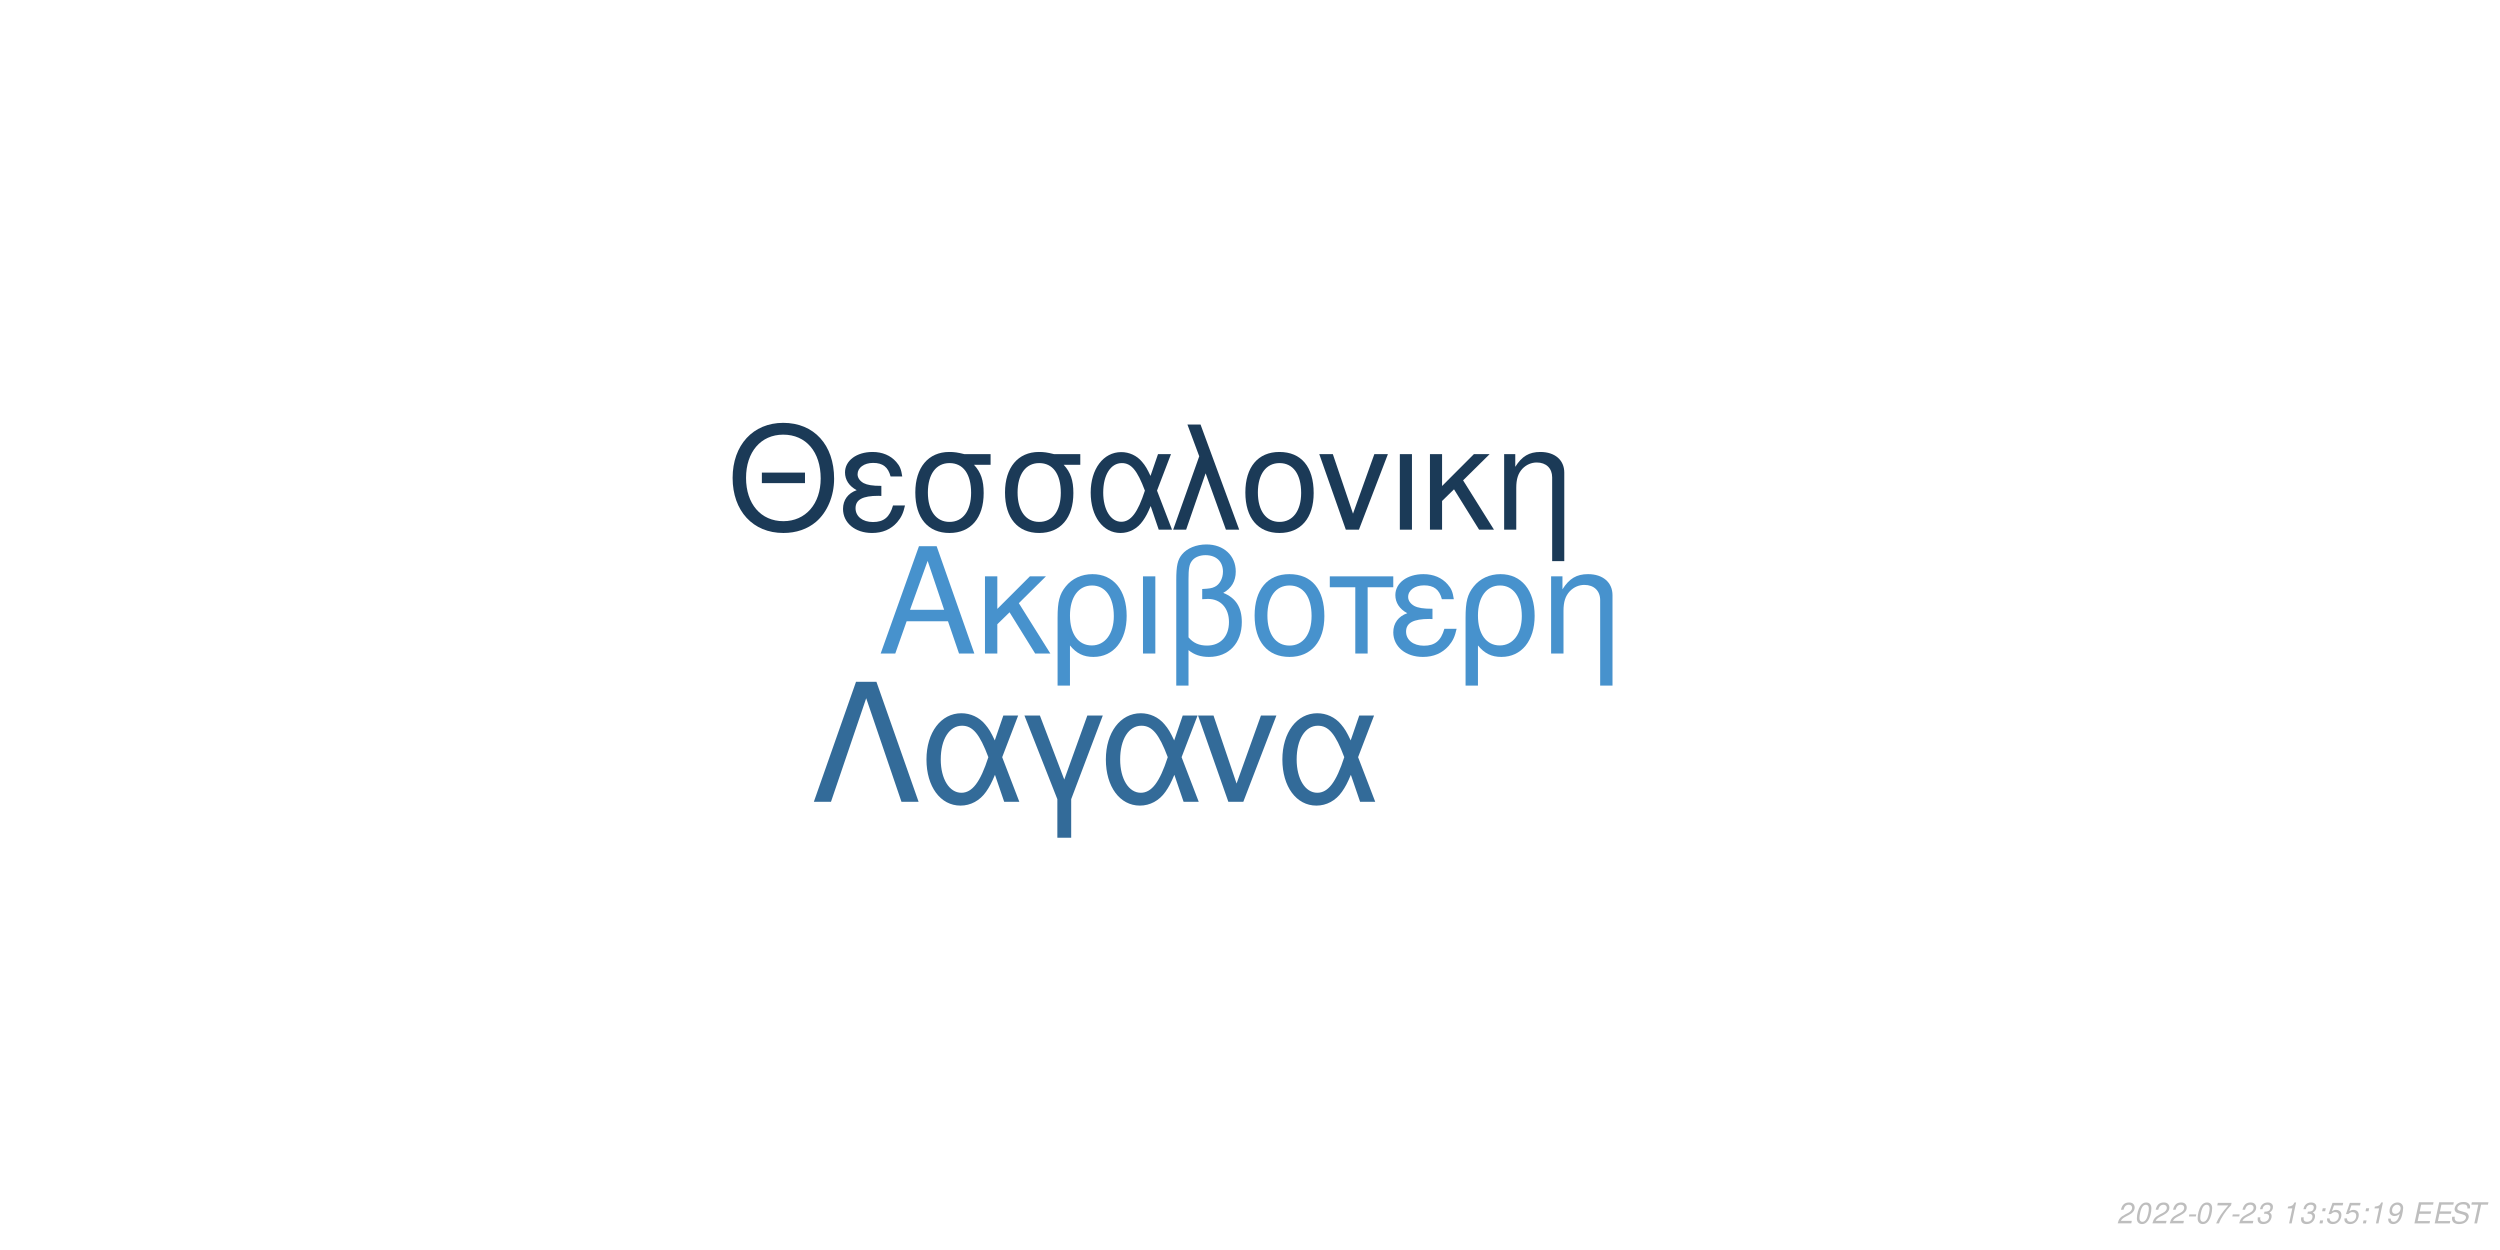
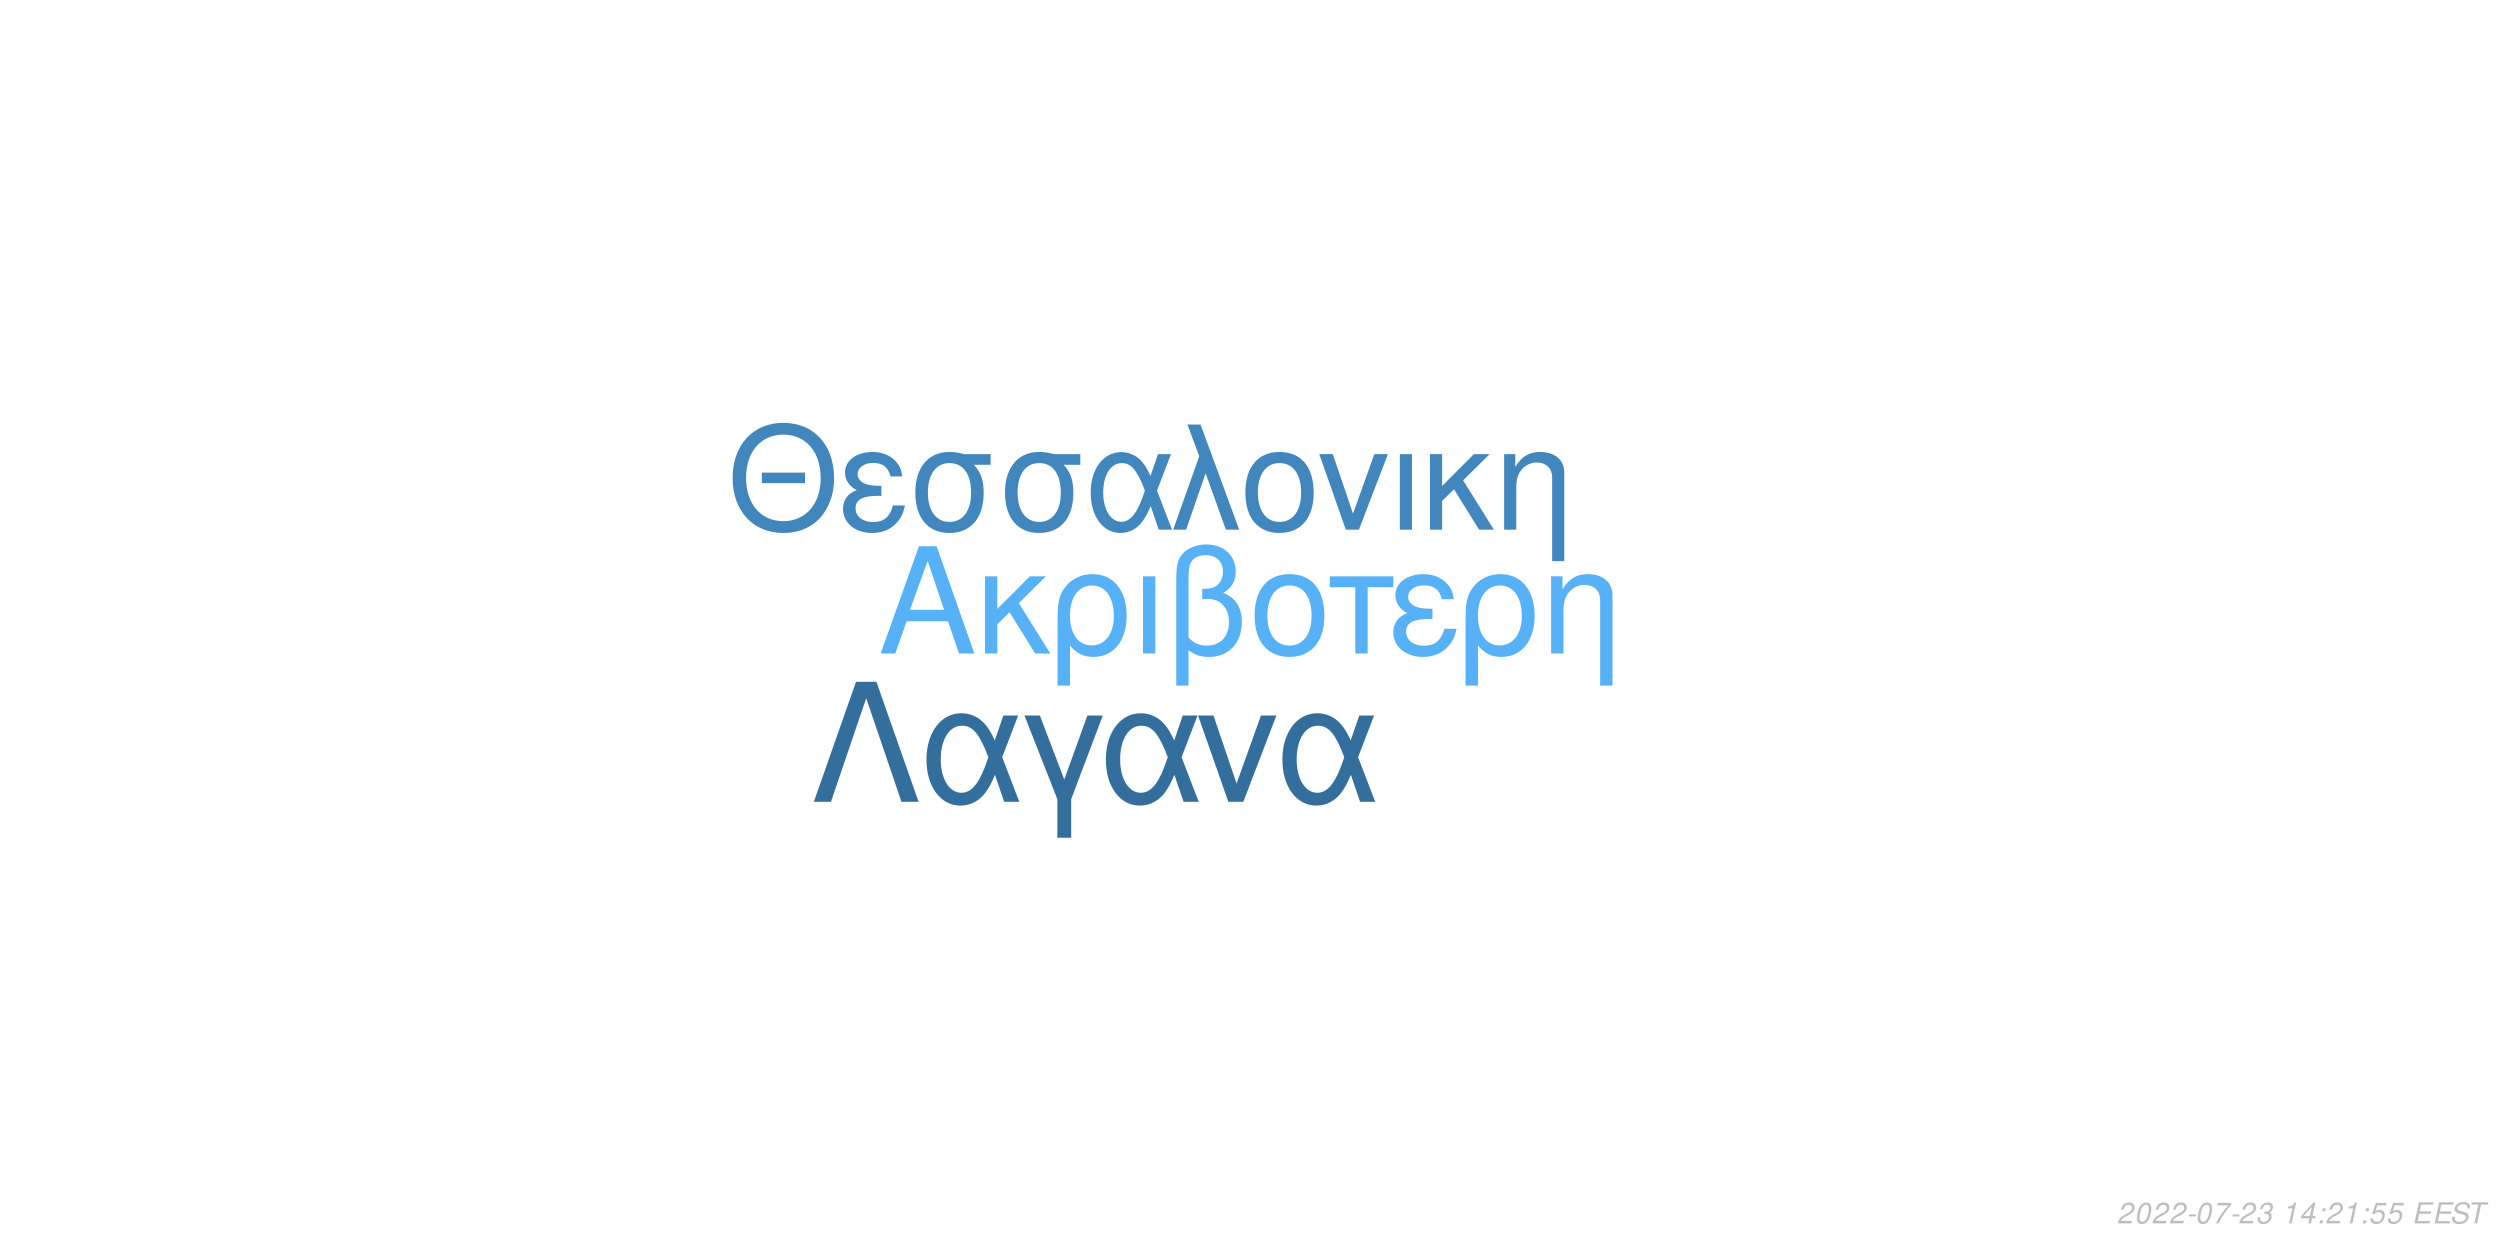
<svg xmlns="http://www.w3.org/2000/svg" xmlns:xlink="http://www.w3.org/1999/xlink" width="864pt" height="432pt" viewBox="0 0 864 432" version="1.1">
  <defs>
    <g>
      <symbol overflow="visible" id="glyph0-0">
        <path style="stroke:none;" d="" />
      </symbol>
      <symbol overflow="visible" id="glyph0-1">
        <path style="stroke:none;" d="M 24.125 -11.141 L 27.938 0 L 33.234 0 L 20.203 -37.094 L 14.094 -37.094 L 0.859 0 L 5.906 0 L 9.828 -11.141 Z M 22.797 -15.109 L 11 -15.109 L 17.094 -32.016 Z M 22.797 -15.109 " />
      </symbol>
      <symbol overflow="visible" id="glyph0-2">
        <path style="stroke:none;" d="M 7.172 -15.422 L 7.172 -26.672 L 2.906 -26.672 L 2.906 0 L 7.172 0 L 7.172 -10.125 L 11.406 -14.25 L 20.25 0 L 25.5 0 L 14.609 -17.406 L 23.969 -26.672 L 18.422 -26.672 Z M 7.172 -15.422 " />
      </symbol>
      <symbol overflow="visible" id="glyph0-3">
        <path style="stroke:none;" d="M 3 11.094 L 7.281 11.094 L 7.281 -2.797 C 9.516 -0.047 11.953 1.172 15.375 1.172 C 22.344 1.172 26.875 -4.422 26.875 -13.031 C 26.875 -21.891 22.297 -27.438 15.062 -27.438 C 11.297 -27.438 7.984 -25.906 5.797 -23.156 C 3.672 -20.516 3 -17.969 3 -12.359 Z M 14.906 -23.516 C 19.547 -23.516 22.438 -19.438 22.438 -12.922 C 22.438 -6.812 19.391 -2.797 14.812 -2.797 C 10.172 -2.797 7.281 -6.766 7.281 -13.125 C 7.281 -19.484 10.234 -23.516 14.906 -23.516 Z M 14.906 -23.516 " />
      </symbol>
      <symbol overflow="visible" id="glyph0-4">
        <path style="stroke:none;" d="M 3.516 0 L 7.781 0 L 7.781 -26.672 L 3.516 -26.672 Z M 3.516 0 " />
      </symbol>
      <symbol overflow="visible" id="glyph0-5">
        <path style="stroke:none;" d="M 4.016 11.094 L 8.25 11.094 L 8.25 -1.172 C 10.172 0.406 12.422 1.172 15.312 1.172 C 22.188 1.172 26.672 -3.609 26.672 -10.891 C 26.672 -15.984 24.578 -19.234 20.25 -20.969 C 23.109 -22.547 24.578 -25.031 24.578 -28.344 C 24.578 -33.844 20.406 -37.703 14.453 -37.703 C 10.938 -37.703 7.734 -36.391 6 -34.25 C 4.484 -32.422 4.016 -30.328 4.016 -25.391 Z M 8.25 -25.656 C 8.25 -29.359 8.5 -30.844 9.469 -32.062 C 10.375 -33.281 12.156 -34 14.094 -34 C 17.812 -34 20.156 -31.812 20.156 -28.297 C 20.156 -25.953 18.984 -23.812 17.297 -23.047 C 16.281 -22.547 15.469 -22.438 12.984 -22.297 L 12.984 -18.781 C 13.734 -18.828 14.344 -18.875 14.969 -18.875 C 19.344 -18.875 22.234 -15.719 22.234 -10.891 C 22.234 -5.906 19.281 -2.75 14.656 -2.75 C 11.953 -2.75 9.922 -3.609 8.25 -5.594 Z M 8.25 -25.656 " />
      </symbol>
      <symbol overflow="visible" id="glyph0-6">
        <path style="stroke:none;" d="M 14.094 -27.438 C 6.562 -27.438 2.094 -22.094 2.094 -13.125 C 2.094 -4.125 6.562 1.172 14.141 1.172 C 21.672 1.172 26.203 -4.172 26.203 -12.922 C 26.203 -22.188 21.828 -27.438 14.094 -27.438 Z M 14.141 -23.516 C 18.938 -23.516 21.781 -19.594 21.781 -12.984 C 21.781 -6.672 18.828 -2.75 14.141 -2.75 C 9.422 -2.75 6.516 -6.672 6.516 -13.125 C 6.516 -19.594 9.422 -23.516 14.141 -23.516 Z M 14.141 -23.516 " />
      </symbol>
      <symbol overflow="visible" id="glyph0-7">
        <path style="stroke:none;" d="M 7.891 0 L 12.156 0 L 12.156 -22.906 L 21.016 -22.906 L 21.016 -26.672 L -0.922 -26.672 L -0.922 -22.906 L 7.891 -22.906 Z M 7.891 0 " />
      </symbol>
      <symbol overflow="visible" id="glyph0-8">
        <path style="stroke:none;" d="M 14.562 -15.469 C 11.344 -15.469 9.562 -15.781 8.297 -16.438 C 6.922 -17.203 6.156 -18.328 6.156 -19.547 C 6.156 -21.891 8.453 -23.562 11.656 -23.562 C 15.062 -23.562 16.953 -22.094 17.812 -18.781 L 21.938 -18.781 C 21.578 -21.266 21.062 -22.5 19.797 -23.922 C 17.812 -26.203 14.906 -27.438 11.453 -27.438 C 5.797 -27.438 1.734 -24.375 1.734 -20.203 C 1.734 -17.609 3.156 -15.375 5.859 -13.938 C 2.797 -12.875 1.016 -10.484 1.016 -7.328 C 1.016 -2.391 5.297 1.172 11.25 1.172 C 14.969 1.172 17.906 -0.109 20.156 -2.641 C 21.578 -4.328 22.297 -5.797 22.906 -8.547 L 18.672 -8.547 C 17.5 -4.422 15.422 -2.703 11.609 -2.703 C 7.938 -2.703 5.438 -4.688 5.438 -7.578 C 5.438 -10.578 7.938 -11.953 13.484 -11.953 C 13.641 -11.953 14.094 -11.953 14.562 -11.906 Z M 14.562 -15.469 " />
      </symbol>
      <symbol overflow="visible" id="glyph0-9">
        <path style="stroke:none;" d="M 3.562 -26.672 L 3.562 0 L 7.844 0 L 7.844 -14.703 C 7.844 -17.906 8.5 -19.891 10.031 -21.531 C 11.406 -22.953 13.188 -23.719 15.062 -23.719 C 18.375 -23.719 20.516 -21.672 20.516 -18.469 L 20.516 11.094 L 24.781 11.094 L 24.781 -20.156 C 24.781 -24.578 21.469 -27.438 16.328 -27.438 C 12.359 -27.438 9.828 -25.906 7.484 -22.188 L 7.484 -26.672 Z M 3.562 -26.672 " />
      </symbol>
      <symbol overflow="visible" id="glyph1-0">
        <path style="stroke:none;" d="" />
      </symbol>
      <symbol overflow="visible" id="glyph1-1">
        <path style="stroke:none;" d="M 26.859 -19.734 L 11.953 -19.734 L 11.953 -16.094 L 26.859 -16.094 Z M 19.328 -36.922 C 8.922 -36.922 1.844 -29.25 1.844 -17.891 C 1.844 -6.484 8.875 1.141 19.391 1.141 C 23.812 1.141 27.703 -0.203 30.641 -2.688 C 34.578 -6.031 36.922 -11.656 36.922 -17.594 C 36.922 -29.297 30 -36.922 19.328 -36.922 Z M 19.328 -32.844 C 27.203 -32.844 32.281 -26.906 32.281 -17.688 C 32.281 -8.922 27.062 -2.938 19.391 -2.938 C 11.609 -2.938 6.484 -8.922 6.484 -17.891 C 6.484 -26.859 11.609 -32.844 19.328 -32.844 Z M 19.328 -32.844 " />
      </symbol>
      <symbol overflow="visible" id="glyph1-2">
        <path style="stroke:none;" d="M 14.25 -15.141 C 11.109 -15.141 9.375 -15.453 8.125 -16.094 C 6.781 -16.844 6.031 -17.938 6.031 -19.141 C 6.031 -21.422 8.266 -23.078 11.406 -23.078 C 14.75 -23.078 16.594 -21.625 17.438 -18.391 L 21.469 -18.391 C 21.125 -20.828 20.625 -22.031 19.391 -23.422 C 17.438 -25.656 14.594 -26.859 11.219 -26.859 C 5.688 -26.859 1.688 -23.875 1.688 -19.781 C 1.688 -17.234 3.094 -15.047 5.734 -13.656 C 2.734 -12.609 1 -10.266 1 -7.172 C 1 -2.344 5.188 1.141 11.016 1.141 C 14.656 1.141 17.547 -0.094 19.734 -2.594 C 21.125 -4.234 21.828 -5.688 22.422 -8.375 L 18.281 -8.375 C 17.141 -4.328 15.094 -2.641 11.359 -2.641 C 7.766 -2.641 5.328 -4.578 5.328 -7.422 C 5.328 -10.359 7.766 -11.703 13.203 -11.703 C 13.359 -11.703 13.797 -11.703 14.25 -11.656 Z M 14.25 -15.141 " />
      </symbol>
      <symbol overflow="visible" id="glyph1-3">
        <path style="stroke:none;" d="M 29 -26.109 L 19.938 -26.109 C 17.594 -26.703 16.438 -26.859 14.703 -26.859 C 7.469 -26.859 2.984 -21.469 2.984 -12.859 C 2.984 -4.031 7.375 1.141 14.797 1.141 C 22.172 1.141 26.609 -4.078 26.609 -12.656 C 26.609 -17.047 25.656 -19.828 23.266 -22.422 L 29 -22.422 Z M 14.797 -23.016 C 19.531 -23.016 22.266 -19.234 22.266 -12.75 C 22.266 -6.531 19.438 -2.688 14.797 -2.688 C 10.172 -2.688 7.328 -6.531 7.328 -12.859 C 7.328 -19.188 10.172 -23.016 14.797 -23.016 Z M 14.797 -23.016 " />
      </symbol>
      <symbol overflow="visible" id="glyph1-4">
        <path style="stroke:none;" d="M 29.344 -26.109 L 24.859 -26.109 L 22.266 -18.578 C 21.125 -21.031 20.484 -22.125 19.328 -23.469 C 17.547 -25.609 14.906 -26.812 12.156 -26.812 C 5.984 -26.812 1.594 -20.984 1.594 -12.812 C 1.594 -4.578 5.828 1.141 11.906 1.141 C 14.953 1.141 17.734 -0.344 19.625 -3.047 C 20.672 -4.531 21.281 -5.688 22.328 -8.172 L 25.109 0 L 29.703 0 L 24.516 -13.5 Z M 20.328 -13.5 C 17.891 -5.922 15.453 -2.734 12.156 -2.734 C 8.516 -2.734 5.922 -6.922 5.922 -12.812 C 5.922 -18.938 8.516 -23.016 12.359 -23.016 C 15.594 -23.016 17.688 -20.531 20.328 -13.5 Z M 20.328 -13.5 " />
      </symbol>
      <symbol overflow="visible" id="glyph1-5">
        <path style="stroke:none;" d="M 1.094 0 L 5.578 0 L 12.312 -19.484 L 19.328 0 L 23.922 0 L 10.562 -36.328 L 6.031 -36.328 L 10.109 -25.359 Z M 1.094 0 " />
      </symbol>
      <symbol overflow="visible" id="glyph1-6">
        <path style="stroke:none;" d="M 13.797 -26.859 C 6.422 -26.859 2.047 -21.625 2.047 -12.859 C 2.047 -4.031 6.422 1.141 13.859 1.141 C 21.234 1.141 25.656 -4.078 25.656 -12.656 C 25.656 -21.719 21.375 -26.859 13.797 -26.859 Z M 13.859 -23.016 C 18.531 -23.016 21.328 -19.188 21.328 -12.703 C 21.328 -6.531 18.438 -2.688 13.859 -2.688 C 9.219 -2.688 6.375 -6.531 6.375 -12.859 C 6.375 -19.188 9.219 -23.016 13.859 -23.016 Z M 13.859 -23.016 " />
      </symbol>
      <symbol overflow="visible" id="glyph1-7">
        <path style="stroke:none;" d="M 14.297 0 L 24.312 -26.109 L 19.625 -26.109 L 12.25 -5.531 L 5.281 -26.109 L 0.594 -26.109 L 9.766 0 Z M 14.297 0 " />
      </symbol>
      <symbol overflow="visible" id="glyph1-8">
        <path style="stroke:none;" d="M 3.438 0 L 7.625 0 L 7.625 -26.109 L 3.438 -26.109 Z M 3.438 0 " />
      </symbol>
      <symbol overflow="visible" id="glyph1-9">
        <path style="stroke:none;" d="M 7.031 -15.094 L 7.031 -26.109 L 2.844 -26.109 L 2.844 0 L 7.031 0 L 7.031 -9.922 L 11.156 -13.953 L 19.828 0 L 24.969 0 L 14.297 -17.047 L 23.469 -26.109 L 18.031 -26.109 Z M 7.031 -15.094 " />
      </symbol>
      <symbol overflow="visible" id="glyph1-10">
        <path style="stroke:none;" d="M 3.484 -26.109 L 3.484 0 L 7.672 0 L 7.672 -14.406 C 7.672 -17.547 8.328 -19.484 9.812 -21.078 C 11.156 -22.469 12.906 -23.219 14.75 -23.219 C 17.984 -23.219 20.078 -21.234 20.078 -18.094 L 20.078 10.859 L 24.266 10.859 L 24.266 -19.734 C 24.266 -24.062 21.031 -26.859 16 -26.859 C 12.109 -26.859 9.609 -25.359 7.328 -21.719 L 7.328 -26.109 Z M 3.484 -26.109 " />
      </symbol>
      <symbol overflow="visible" id="glyph2-0">
        <path style="stroke:none;" d="" />
      </symbol>
      <symbol overflow="visible" id="glyph2-1">
        <path style="stroke:none;" d="M 22.531 -41.484 L 15.484 -41.484 L 0.906 0 L 6.828 0 L 19 -35.797 L 31.188 0 L 37.109 0 Z M 22.531 -41.484 " />
      </symbol>
      <symbol overflow="visible" id="glyph2-2">
        <path style="stroke:none;" d="M 33.516 -29.812 L 28.391 -29.812 L 25.438 -21.219 C 24.125 -24.016 23.391 -25.266 22.078 -26.797 C 20.031 -29.25 17.016 -30.609 13.891 -30.609 C 6.828 -30.609 1.828 -23.953 1.828 -14.625 C 1.828 -5.234 6.656 1.312 13.594 1.312 C 17.078 1.312 20.266 -0.391 22.422 -3.469 C 23.609 -5.172 24.297 -6.484 25.5 -9.328 L 28.688 0 L 33.922 0 L 28 -15.422 Z M 23.219 -15.422 C 20.422 -6.766 17.641 -3.125 13.891 -3.125 C 9.734 -3.125 6.766 -7.906 6.766 -14.625 C 6.766 -21.625 9.734 -26.297 14.109 -26.297 C 17.812 -26.297 20.203 -23.453 23.219 -15.422 Z M 23.219 -15.422 " />
      </symbol>
      <symbol overflow="visible" id="glyph2-3">
        <path style="stroke:none;" d="M 12.062 12.406 L 16.844 12.406 L 16.844 -0.906 L 27.766 -29.812 L 22.422 -29.812 L 14.453 -7.688 L 6.031 -29.812 L 0.688 -29.812 L 12.062 -0.906 Z M 12.062 12.406 " />
      </symbol>
      <symbol overflow="visible" id="glyph2-4">
        <path style="stroke:none;" d="M 16.328 0 L 27.766 -29.812 L 22.422 -29.812 L 14 -6.312 L 6.031 -29.812 L 0.688 -29.812 L 11.156 0 Z M 16.328 0 " />
      </symbol>
      <symbol overflow="visible" id="glyph3-0">
        <path style="stroke:none;" d="" />
      </symbol>
      <symbol overflow="visible" id="glyph3-1">
        <path style="stroke:none;" d="M 5.234 -0.875 L 1.469 -0.875 C 1.641 -1.375 2.203 -1.891 3.109 -2.344 L 4.234 -2.938 C 5.562 -3.625 6.219 -4.469 6.219 -5.484 C 6.219 -5.938 6.062 -6.359 5.797 -6.656 C 5.469 -7.047 4.984 -7.234 4.312 -7.234 C 2.766 -7.234 1.891 -6.453 1.484 -4.734 L 2.375 -4.734 C 2.484 -5.188 2.609 -5.484 2.797 -5.75 C 3.094 -6.203 3.609 -6.453 4.188 -6.453 C 4.891 -6.453 5.344 -6.031 5.344 -5.375 C 5.344 -4.703 4.859 -4.094 4.016 -3.656 L 2.984 -3.125 C 1.234 -2.188 0.797 -1.656 0.344 -0.016 L 5.047 -0.016 Z M 5.234 -0.875 " />
      </symbol>
      <symbol overflow="visible" id="glyph3-2">
        <path style="stroke:none;" d="M 4.203 -7.234 C 3.375 -7.234 2.688 -6.812 2.125 -5.984 C 1.484 -5.047 0.984 -3.188 0.984 -1.734 C 0.984 -1.109 1.172 -0.562 1.484 -0.266 C 1.797 0.047 2.281 0.234 2.766 0.234 C 3.625 0.234 4.281 -0.156 4.859 -1.016 C 5.516 -1.953 6 -3.797 6 -5.266 C 6 -6.5 5.328 -7.234 4.203 -7.234 Z M 4.094 -6.453 C 4.734 -6.453 5.125 -5.984 5.125 -5.156 C 5.125 -4.203 4.781 -2.625 4.406 -1.812 C 3.984 -0.938 3.516 -0.547 2.875 -0.547 C 2.25 -0.547 1.875 -1.031 1.875 -1.828 C 1.875 -2.797 2.203 -4.344 2.594 -5.203 C 2.984 -6.047 3.453 -6.453 4.094 -6.453 Z M 4.094 -6.453 " />
      </symbol>
      <symbol overflow="visible" id="glyph3-3">
        <path style="stroke:none;" d="M 3.516 -3.125 L 1.125 -3.125 L 0.969 -2.406 L 3.359 -2.406 Z M 3.516 -3.125 " />
      </symbol>
      <symbol overflow="visible" id="glyph3-4">
        <path style="stroke:none;" d="M 6.703 -7.094 L 1.953 -7.094 L 1.766 -6.219 L 5.594 -6.219 C 3.344 -3.688 2.266 -2.109 1.375 0 L 2.344 0 C 3.031 -1.906 4.828 -4.594 6.547 -6.281 Z M 6.703 -7.094 " />
      </symbol>
      <symbol overflow="visible" id="glyph3-5">
        <path style="stroke:none;" d="M 2.922 -3.312 C 3.125 -3.344 3.234 -3.344 3.375 -3.344 C 4.203 -3.344 4.688 -3 4.688 -2.406 C 4.688 -1.312 3.906 -0.547 2.781 -0.547 C 2.047 -0.547 1.594 -0.938 1.594 -1.562 C 1.594 -1.719 1.609 -1.844 1.656 -2.094 L 0.766 -2.094 C 0.734 -1.797 0.719 -1.641 0.719 -1.469 C 0.719 -0.375 1.406 0.234 2.641 0.234 C 3.547 0.234 4.297 -0.078 4.812 -0.656 C 5.266 -1.156 5.562 -1.875 5.562 -2.547 C 5.562 -3.125 5.344 -3.453 4.797 -3.734 C 5.641 -4.234 6.016 -4.844 6.016 -5.734 C 6.016 -6.656 5.312 -7.234 4.203 -7.234 C 3.375 -7.234 2.672 -6.938 2.188 -6.375 C 1.891 -6.031 1.703 -5.641 1.516 -4.906 L 2.391 -4.906 C 2.5 -5.359 2.594 -5.594 2.734 -5.812 C 3.047 -6.234 3.516 -6.453 4.078 -6.453 C 4.734 -6.453 5.141 -6.125 5.141 -5.578 C 5.141 -5.188 5.016 -4.797 4.797 -4.547 C 4.516 -4.234 4 -4.062 3.266 -4.062 L 3.078 -4.062 Z M 2.922 -3.312 " />
      </symbol>
      <symbol overflow="visible" id="glyph3-6">
        <path style="stroke:none;" d="" />
      </symbol>
      <symbol overflow="visible" id="glyph3-7">
        <path style="stroke:none;" d="M 3.703 -5.188 L 2.594 0 L 3.469 0 L 5.016 -7.234 L 4.438 -7.234 C 3.906 -6.156 3.688 -6.016 2.234 -5.812 L 2.109 -5.188 Z M 3.703 -5.188 " />
      </symbol>
      <symbol overflow="visible" id="glyph3-8">
+         <path style="stroke:none;" d="M 3.625 -1.75 L 3.266 0 L 4.141 0 L 4.516 -1.75 L 5.562 -1.75 L 5.734 -2.531 L 4.688 -2.531 L 5.688 -7.234 L 5.016 -7.234 L 0.844 -2.672 L 0.641 -1.75 Z M 3.797 -2.531 L 1.594 -2.531 L 4.469 -5.703 Z M 3.797 -2.531 " />
+       </symbol>
+       <symbol overflow="visible" id="glyph3-9">
        <path style="stroke:none;" d="M 2.359 -1.031 L 1.312 -1.031 L 1.094 0 L 2.141 0 Z M 3.266 -5.234 L 2.219 -5.234 L 2 -4.203 L 3.047 -4.203 Z M 3.266 -5.234 " />
      </symbol>
-       <symbol overflow="visible" id="glyph3-9">
+       <symbol overflow="visible" id="glyph3-10">
        <path style="stroke:none;" d="M 6.297 -7.094 L 2.594 -7.094 L 1.234 -3.234 L 2.047 -3.234 C 2.656 -3.766 2.938 -3.906 3.531 -3.906 C 4.328 -3.906 4.797 -3.453 4.797 -2.688 C 4.797 -1.438 3.969 -0.547 2.828 -0.547 C 2.031 -0.547 1.609 -0.938 1.578 -1.734 L 0.703 -1.734 L 0.703 -1.516 C 0.703 -0.938 0.844 -0.547 1.188 -0.266 C 1.562 0.062 2.078 0.234 2.703 0.234 C 3.656 0.234 4.391 -0.156 4.984 -0.922 C 5.422 -1.5 5.672 -2.234 5.672 -2.953 C 5.672 -4 4.938 -4.672 3.812 -4.672 C 3.328 -4.672 2.906 -4.547 2.406 -4.234 L 3.109 -6.219 L 6.109 -6.219 Z M 6.297 -7.094 " />
-       </symbol>
-       <symbol overflow="visible" id="glyph3-10">
-         <path style="stroke:none;" d="M 0.844 -1.656 C 0.844 -1.547 0.844 -1.438 0.844 -1.375 C 0.844 -0.406 1.531 0.234 2.578 0.234 C 3.203 0.234 3.766 0.016 4.297 -0.438 C 4.938 -1 5.312 -1.656 5.594 -2.719 C 5.844 -3.672 6.016 -4.766 6.016 -5.375 C 6.016 -5.844 5.844 -6.328 5.547 -6.656 C 5.203 -7.031 4.703 -7.234 4.062 -7.234 C 2.516 -7.234 1.297 -5.938 1.297 -4.266 C 1.297 -3.203 1.984 -2.547 3.047 -2.547 C 3.484 -2.547 3.953 -2.672 4.281 -2.891 C 4.406 -2.984 4.547 -3.078 4.828 -3.344 C 4.438 -1.484 3.703 -0.547 2.703 -0.547 C 2.109 -0.547 1.719 -0.938 1.719 -1.547 L 1.719 -1.656 Z M 3.953 -6.453 C 4.625 -6.453 5.141 -5.953 5.141 -5.281 C 5.141 -4.188 4.312 -3.312 3.297 -3.312 C 2.594 -3.312 2.172 -3.734 2.172 -4.453 C 2.172 -5.562 2.984 -6.453 3.953 -6.453 Z M 3.953 -6.453 " />
      </symbol>
      <symbol overflow="visible" id="glyph3-11">
        <path style="stroke:none;" d="M 2.547 -3.312 L 6.5 -3.312 L 6.688 -4.141 L 2.719 -4.141 L 3.219 -6.469 L 7.344 -6.469 L 7.516 -7.297 L 2.453 -7.297 L 0.906 0 L 6.125 0 L 6.297 -0.812 L 2.016 -0.812 Z M 2.547 -3.312 " />
      </symbol>
      <symbol overflow="visible" id="glyph3-12">
        <path style="stroke:none;" d="M 7.062 -5.156 C 7.125 -5.438 7.141 -5.562 7.141 -5.703 C 7.141 -6.156 6.938 -6.594 6.594 -6.891 C 6.188 -7.25 5.656 -7.406 4.875 -7.406 C 3.844 -7.406 3.047 -7.125 2.5 -6.562 C 2.094 -6.141 1.781 -5.438 1.781 -4.922 C 1.781 -4.297 2.219 -3.766 2.891 -3.562 L 4.594 -3.094 C 5.406 -2.859 5.734 -2.578 5.734 -2.094 C 5.734 -1.781 5.547 -1.406 5.266 -1.141 C 4.844 -0.766 4.266 -0.578 3.453 -0.578 C 2.328 -0.578 1.812 -0.984 1.812 -1.906 C 1.812 -2.047 1.812 -2.125 1.844 -2.312 L 0.984 -2.312 C 0.906 -2.062 0.891 -1.906 0.891 -1.688 C 0.891 -0.484 1.797 0.234 3.297 0.234 C 4.359 0.234 5.234 -0.062 5.812 -0.609 C 6.344 -1.078 6.688 -1.797 6.688 -2.375 C 6.688 -2.641 6.609 -2.906 6.453 -3.156 C 6.234 -3.5 5.938 -3.703 5.469 -3.828 L 3.75 -4.312 C 2.984 -4.547 2.734 -4.734 2.734 -5.188 C 2.734 -5.547 2.875 -5.844 3.188 -6.109 C 3.547 -6.438 4.031 -6.594 4.703 -6.594 C 5.266 -6.594 5.688 -6.484 5.906 -6.297 C 6.094 -6.125 6.219 -5.797 6.219 -5.516 C 6.219 -5.422 6.203 -5.344 6.188 -5.156 Z M 7.062 -5.156 " />
      </symbol>
      <symbol overflow="visible" id="glyph3-13">
        <path style="stroke:none;" d="M 4.938 -6.469 L 7.312 -6.469 L 7.484 -7.297 L 1.75 -7.297 L 1.578 -6.469 L 3.984 -6.469 L 2.609 0 L 3.547 0 Z M 4.938 -6.469 " />
      </symbol>
    </g>
  </defs>
  <g id="surface1">
    <rect x="0" y="0" width="864" height="432" style="fill:rgb(100%,100%,100%);fill-opacity:1;stroke:none;" />
-     <g style="fill:rgb(27.843%,57.255%,80.392%);fill-opacity:1;">
+     <g style="fill:rgb(33.725%,69.412%,96.863%);fill-opacity:1;">
      <use xlink:href="#glyph0-1" x="303.5" y="225.861" />
      <use xlink:href="#glyph0-2" x="337.5" y="225.861" />
      <use xlink:href="#glyph0-3" x="362.5" y="225.861" />
      <use xlink:href="#glyph0-4" x="391.5" y="225.861" />
      <use xlink:href="#glyph0-5" x="402.5" y="225.861" />
      <use xlink:href="#glyph0-6" x="431.5" y="225.861" />
      <use xlink:href="#glyph0-7" x="460.5" y="225.861" />
      <use xlink:href="#glyph0-8" x="480.5" y="225.861" />
      <use xlink:href="#glyph0-3" x="503.5" y="225.861" />
      <use xlink:href="#glyph0-9" x="532.5" y="225.861" />
    </g>
-     <g style="fill:rgb(10.588%,22.745%,34.118%);fill-opacity:1;">
+     <g style="fill:rgb(25.49%,52.549%,74.118%);fill-opacity:1;">
      <use xlink:href="#glyph1-1" x="251.348" y="183.058" />
      <use xlink:href="#glyph1-2" x="290.348" y="183.058" />
      <use xlink:href="#glyph1-3" x="313.348" y="183.058" />
      <use xlink:href="#glyph1-3" x="344.348" y="183.058" />
      <use xlink:href="#glyph1-4" x="375.348" y="183.058" />
      <use xlink:href="#glyph1-5" x="404.348" y="183.058" />
      <use xlink:href="#glyph1-6" x="428.348" y="183.058" />
      <use xlink:href="#glyph1-7" x="455.348" y="183.058" />
      <use xlink:href="#glyph1-8" x="480.348" y="183.058" />
      <use xlink:href="#glyph1-9" x="491.348" y="183.058" />
      <use xlink:href="#glyph1-10" x="516.348" y="183.058" />
    </g>
-     <g style="fill:rgb(20%,41.961%,60%);fill-opacity:1;">
+     <g style="fill:rgb(20.392%,43.137%,61.569%);fill-opacity:1;">
      <use xlink:href="#glyph2-1" x="280.359" y="277.105" />
      <use xlink:href="#glyph2-2" x="318.359" y="277.105" />
      <use xlink:href="#glyph2-3" x="353.359" y="277.105" />
      <use xlink:href="#glyph2-2" x="380.359" y="277.105" />
      <use xlink:href="#glyph2-4" x="413.359" y="277.105" />
      <use xlink:href="#glyph2-2" x="441.359" y="277.105" />
    </g>
    <g style="fill:rgb(74.51%,74.51%,74.51%);fill-opacity:1;">
      <use xlink:href="#glyph3-1" x="731.52" y="422.81" />
      <use xlink:href="#glyph3-2" x="737.52" y="422.81" />
      <use xlink:href="#glyph3-1" x="743.52" y="422.81" />
      <use xlink:href="#glyph3-1" x="749.52" y="422.81" />
      <use xlink:href="#glyph3-3" x="755.52" y="422.81" />
      <use xlink:href="#glyph3-2" x="758.52" y="422.81" />
      <use xlink:href="#glyph3-4" x="764.52" y="422.81" />
      <use xlink:href="#glyph3-3" x="770.52" y="422.81" />
      <use xlink:href="#glyph3-1" x="773.52" y="422.81" />
      <use xlink:href="#glyph3-5" x="779.52" y="422.81" />
      <use xlink:href="#glyph3-6" x="785.52" y="422.81" />
      <use xlink:href="#glyph3-7" x="788.52" y="422.81" />
-       <use xlink:href="#glyph3-5" x="794.52" y="422.81" />
-       <use xlink:href="#glyph3-8" x="800.52" y="422.81" />
-       <use xlink:href="#glyph3-9" x="803.52" y="422.81" />
-       <use xlink:href="#glyph3-9" x="809.52" y="422.81" />
-       <use xlink:href="#glyph3-8" x="815.52" y="422.81" />
-       <use xlink:href="#glyph3-7" x="818.52" y="422.81" />
+       <use xlink:href="#glyph3-8" x="794.52" y="422.81" />
+       <use xlink:href="#glyph3-9" x="800.52" y="422.81" />
+       <use xlink:href="#glyph3-1" x="803.52" y="422.81" />
+       <use xlink:href="#glyph3-7" x="809.52" y="422.81" />
+       <use xlink:href="#glyph3-9" x="815.52" y="422.81" />
+       <use xlink:href="#glyph3-10" x="818.52" y="422.81" />
      <use xlink:href="#glyph3-10" x="824.52" y="422.81" />
      <use xlink:href="#glyph3-6" x="830.52" y="422.81" />
      <use xlink:href="#glyph3-11" x="833.52" y="422.81" />
      <use xlink:href="#glyph3-11" x="840.52" y="422.81" />
      <use xlink:href="#glyph3-12" x="846.52" y="422.81" />
      <use xlink:href="#glyph3-13" x="852.52" y="422.81" />
    </g>
  </g>
</svg>
